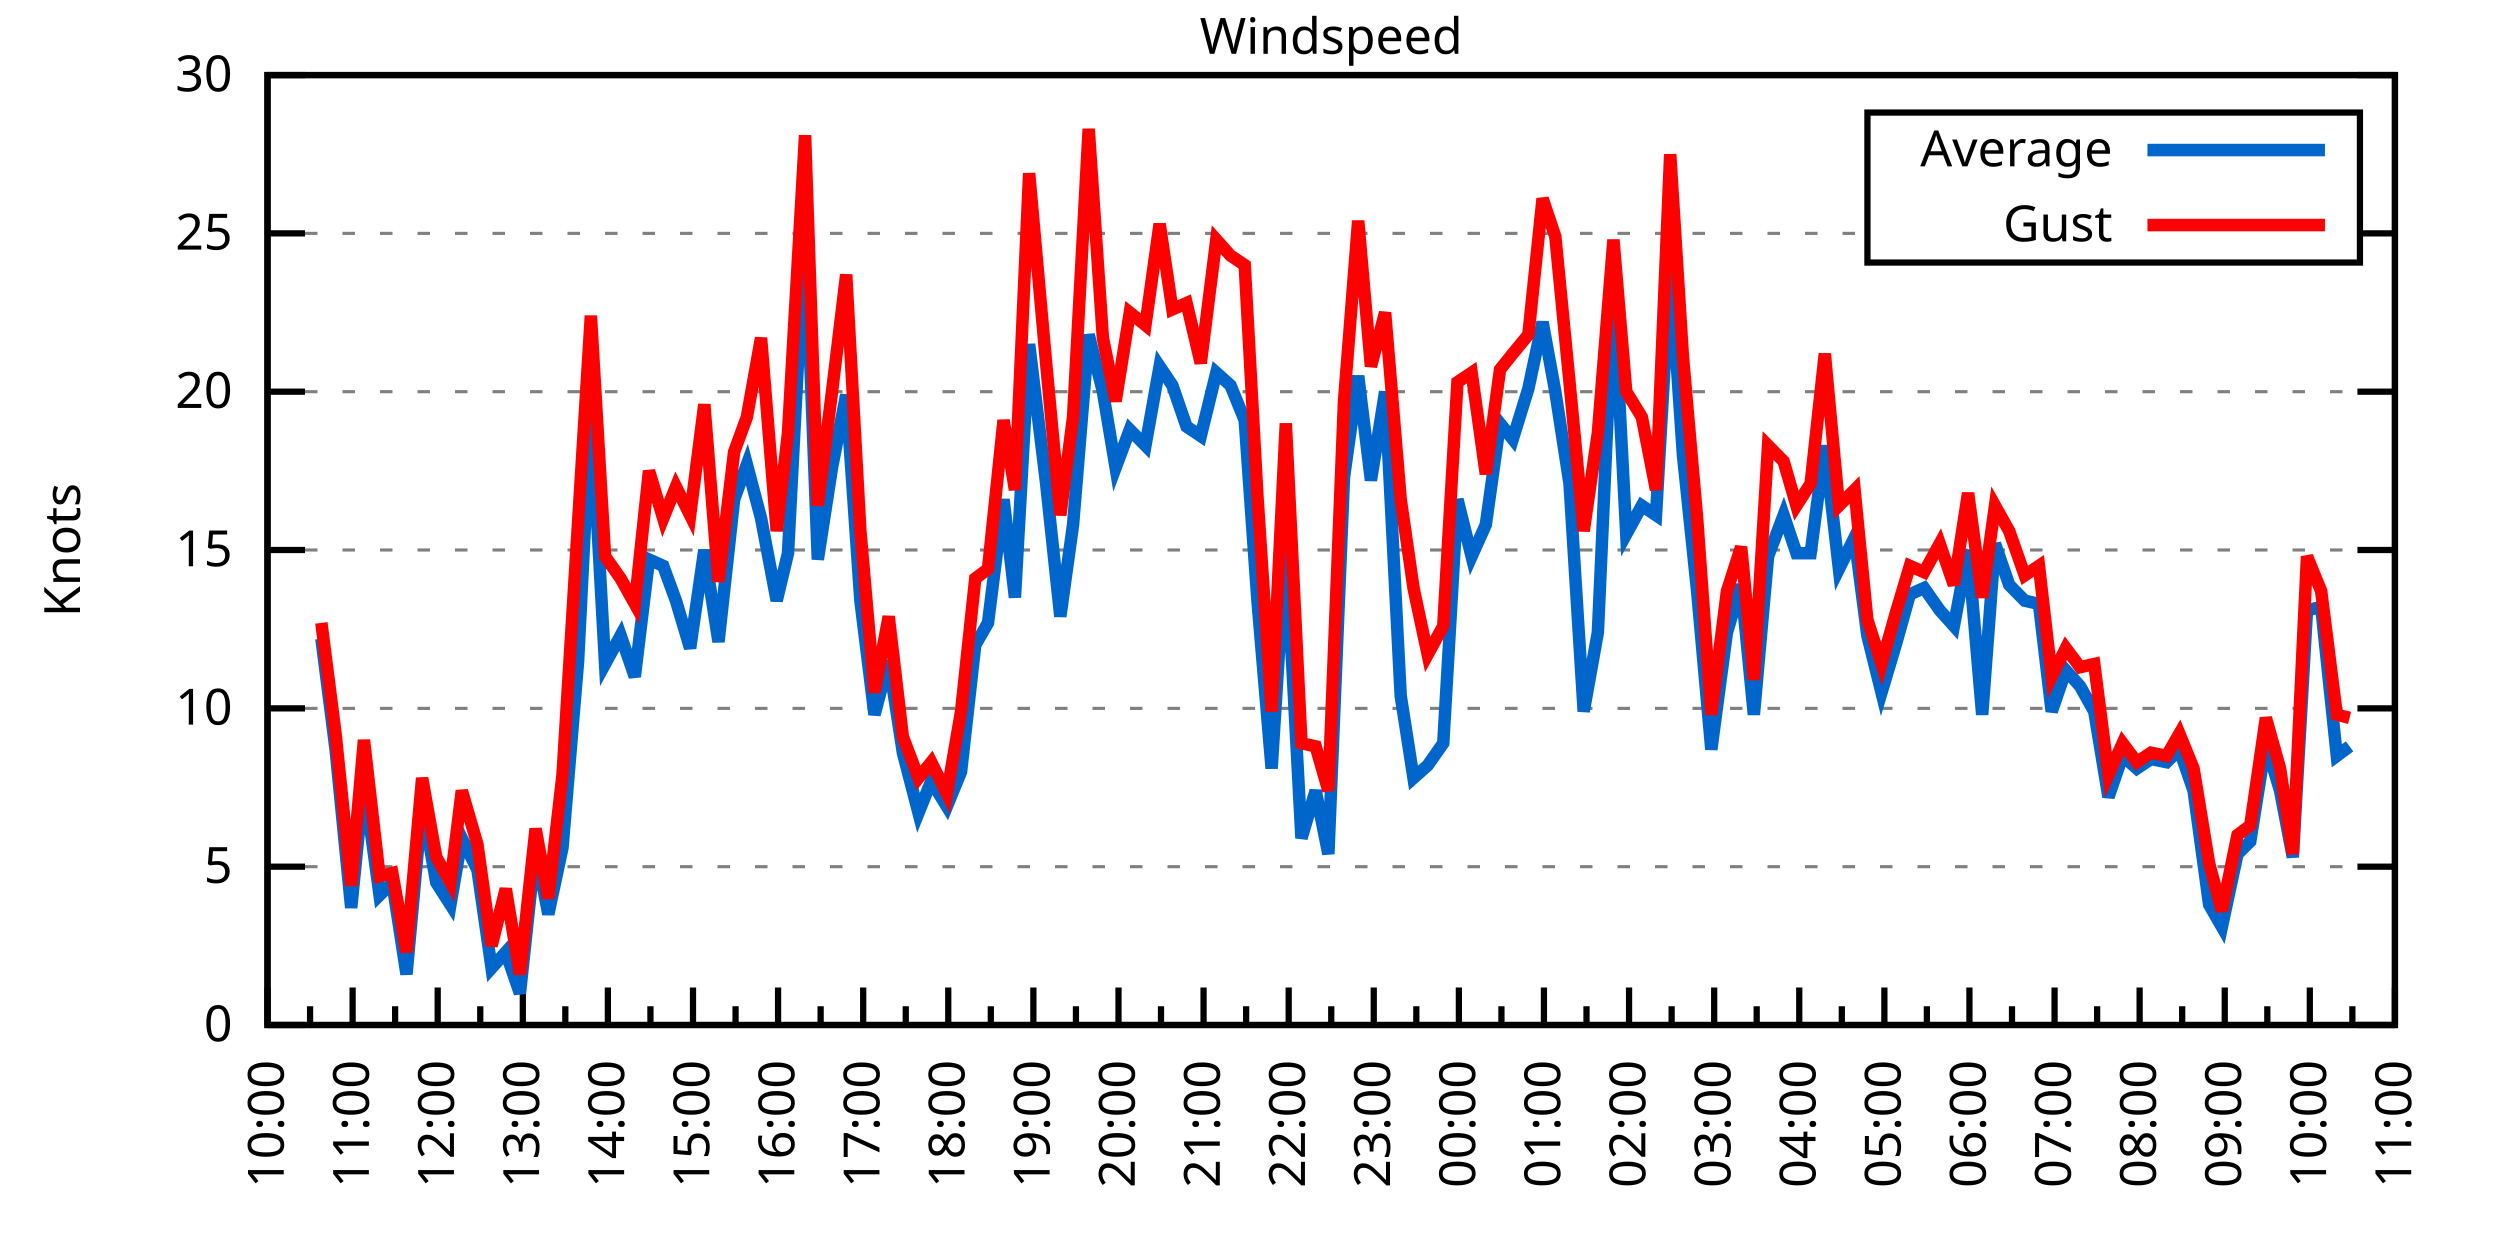
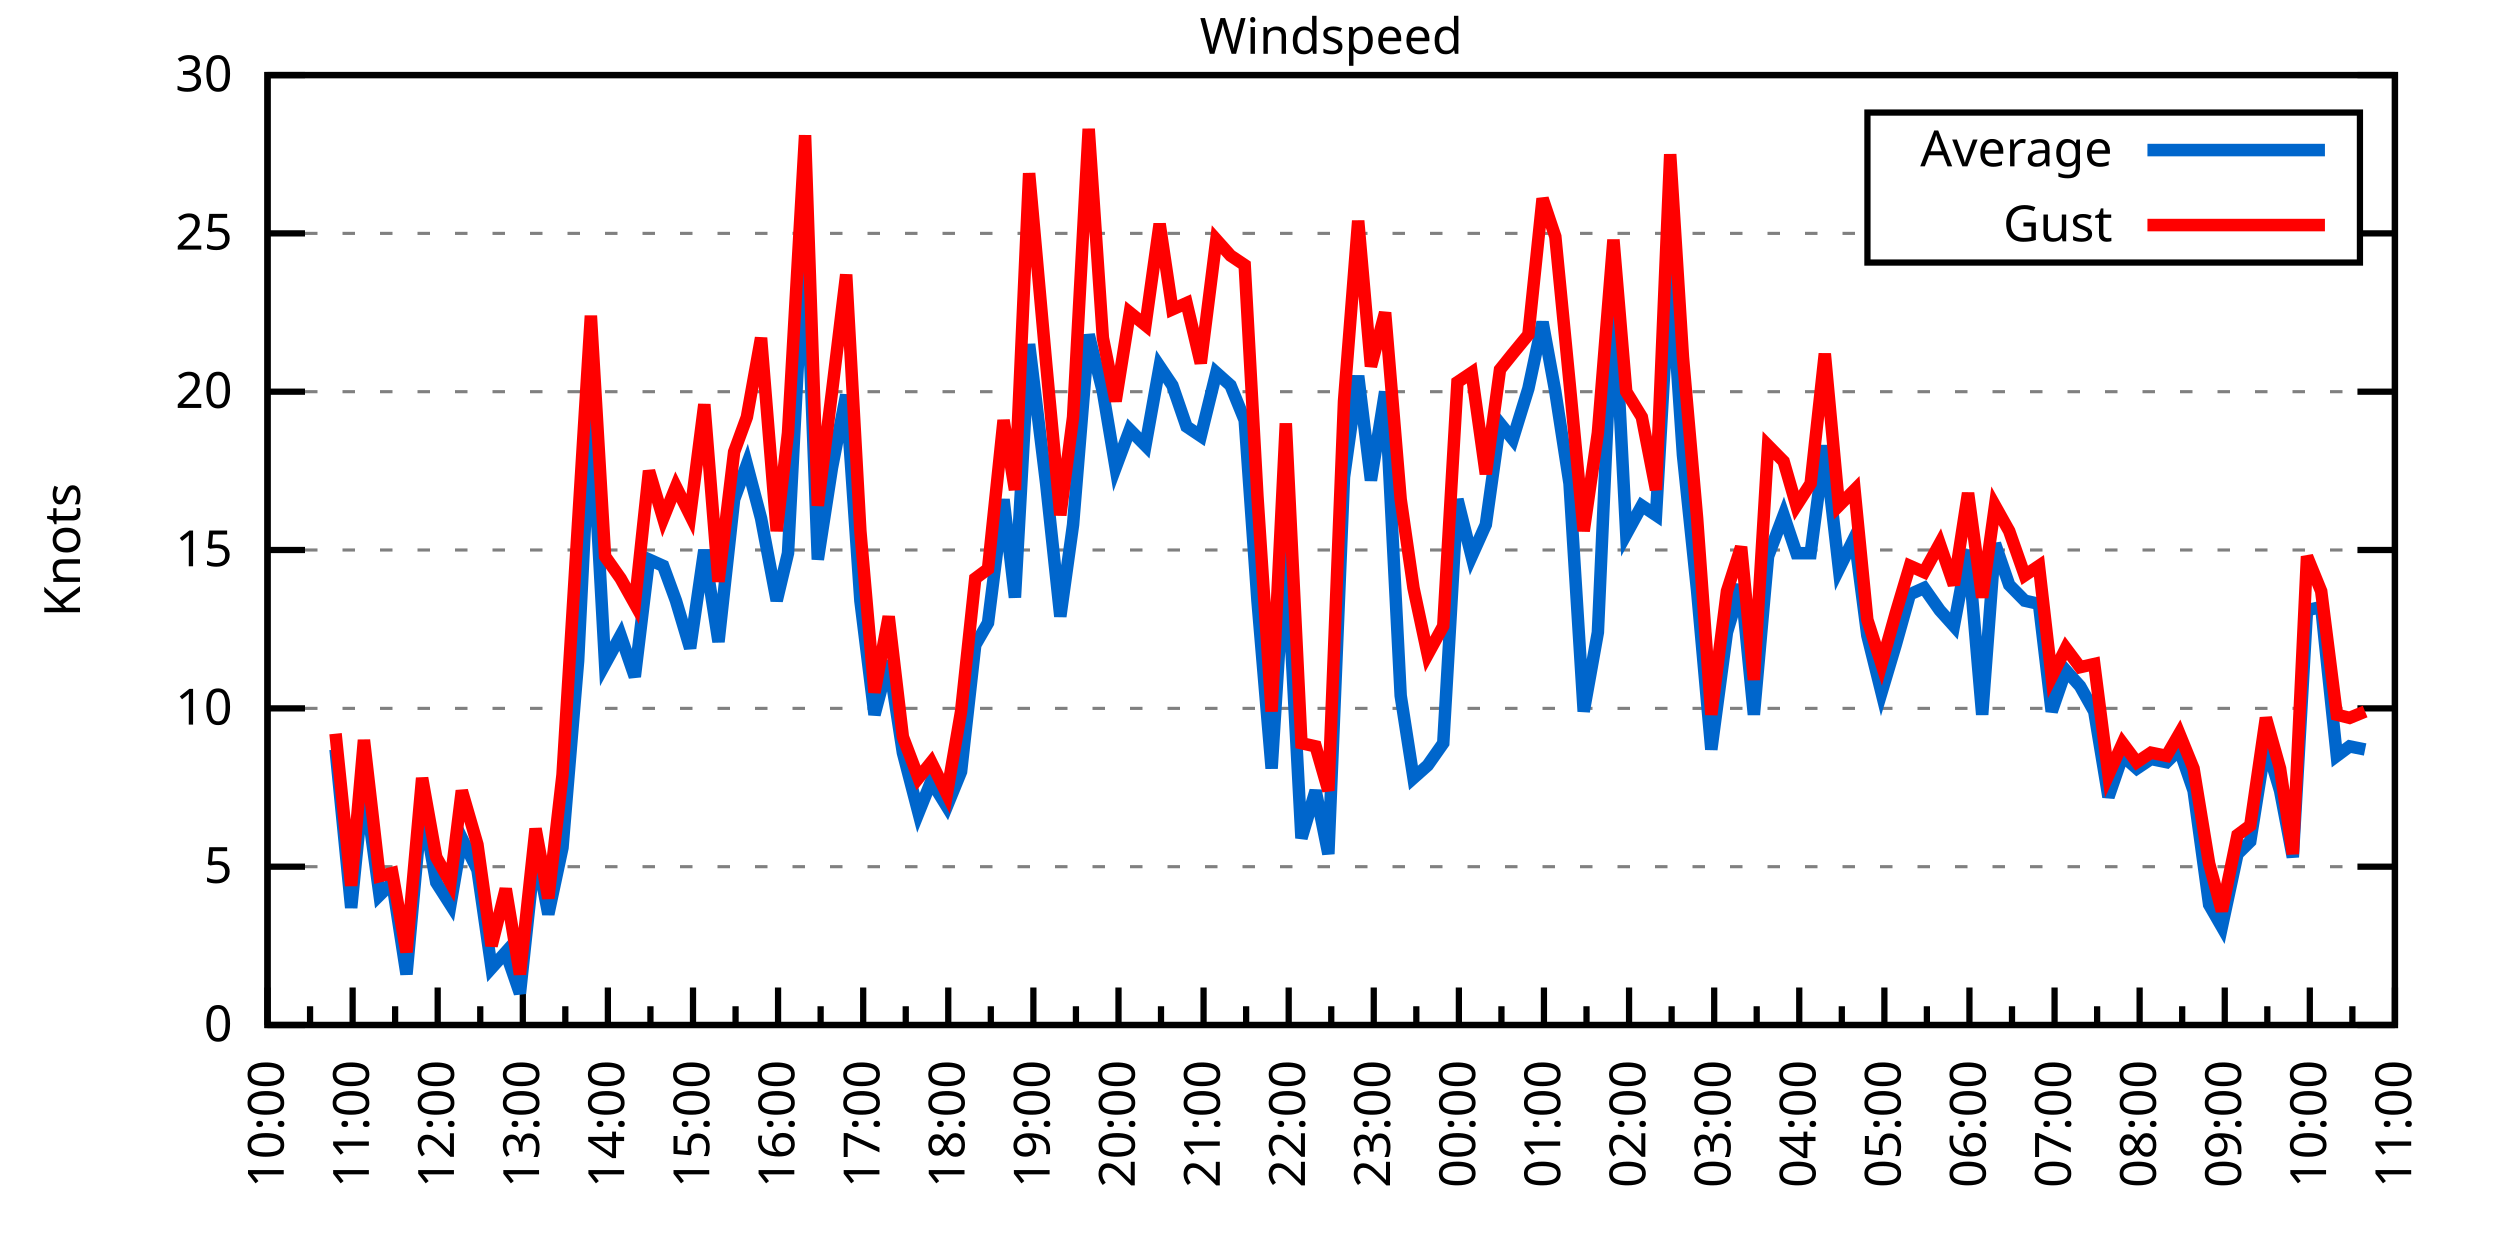
<svg xmlns="http://www.w3.org/2000/svg" xmlns:xlink="http://www.w3.org/1999/xlink" width="400" height="200" viewBox="0 0 400 200">
  <g id="gnuplot_canvas">
    <rect x="0" y="0" width="400" height="200" fill="none" />
    <defs>
      <circle id="gpDot" r="0.5" stroke-width="0.5" stroke="currentColor" />
      <path id="gpPt0" stroke-width="0.333" stroke="currentColor" d="M-1,0 h2 M0,-1 v2" />
      <path id="gpPt1" stroke-width="0.333" stroke="currentColor" d="M-1,-1 L1,1 M1,-1 L-1,1" />
      <path id="gpPt2" stroke-width="0.333" stroke="currentColor" d="M-1,0 L1,0 M0,-1 L0,1 M-1,-1 L1,1 M-1,1 L1,-1" />
      <rect id="gpPt3" stroke-width="0.333" stroke="currentColor" x="-1" y="-1" width="2" height="2" />
      <rect id="gpPt4" stroke-width="0.333" stroke="currentColor" fill="currentColor" x="-1" y="-1" width="2" height="2" />
      <circle id="gpPt5" stroke-width="0.333" stroke="currentColor" cx="0" cy="0" r="1" />
      <use xlink:href="#gpPt5" id="gpPt6" fill="currentColor" stroke="none" />
      <path id="gpPt7" stroke-width="0.333" stroke="currentColor" d="M0,-1.33 L-1.33,0.67 L1.33,0.67 z" />
      <use xlink:href="#gpPt7" id="gpPt8" fill="currentColor" stroke="none" />
      <use xlink:href="#gpPt7" id="gpPt9" stroke="currentColor" transform="rotate(180)" />
      <use xlink:href="#gpPt9" id="gpPt10" fill="currentColor" stroke="none" />
      <use xlink:href="#gpPt3" id="gpPt11" stroke="currentColor" transform="rotate(45)" />
      <use xlink:href="#gpPt11" id="gpPt12" fill="currentColor" stroke="none" />
      <path id="gpPt13" stroke-width="0.333" stroke="currentColor" d="M0,1.330 L1.265,0.411 L0.782,-1.067 L-0.782,-1.076 L-1.265,0.411 z" />
      <use xlink:href="#gpPt13" id="gpPt14" fill="currentColor" stroke="none" />
      <filter id="textbox" filterUnits="objectBoundingBox" x="0" y="0" height="1" width="1">
        <feFlood flood-color="white" flood-opacity="1" result="bgnd" />
        <feComposite in="SourceGraphic" in2="bgnd" operator="atop" />
      </filter>
      <filter id="greybox" filterUnits="objectBoundingBox" x="0" y="0" height="1" width="1">
        <feFlood flood-color="lightgrey" flood-opacity="1" result="grey" />
        <feComposite in="SourceGraphic" in2="grey" operator="atop" />
      </filter>
    </defs>
    <g fill="none" color="white" stroke="currentColor" stroke-width="1.00" stroke-linecap="butt" stroke-linejoin="miter">
</g>
    <g fill="none" color="black" stroke="currentColor" stroke-width="1.00" stroke-linecap="butt" stroke-linejoin="miter">
      <g stroke="none" shape-rendering="crispEdges">
        <polygon fill="rgb(255, 255, 255)" points="42.80,164.00 383.18,164.00 383.18,12.02 42.80,12.02 " />
      </g>
    </g>
    <g fill="none" color="black" stroke="currentColor" stroke-width="1.00" stroke-linecap="butt" stroke-linejoin="miter">
</g>
    <g fill="none" color="black" stroke="black" stroke-width="0.50" stroke-linecap="butt" stroke-linejoin="miter">
</g>
    <g fill="none" color="gray" stroke="currentColor" stroke-width="0.50" stroke-linecap="butt" stroke-linejoin="miter">
      <path stroke="gray" stroke-dasharray="2,4" class="gridline" d="M42.80,164.00 L383.19,164.00  " />
    </g>
    <g fill="none" color="gray" stroke="gray" stroke-width="1.00" stroke-linecap="butt" stroke-linejoin="miter">
</g>
    <g fill="none" color="black" stroke="currentColor" stroke-width="1.00" stroke-linecap="butt" stroke-linejoin="miter">
      <path stroke="black" d="M42.80,164.00 L48.80,164.00 M383.19,164.00 L377.19,164.00  " />
      <g transform="translate(37.20,166.60)" stroke="none" fill="black" font-family="Sans" font-size="8.00" text-anchor="end">
        <text>
          <tspan font-family="Sans"> 0</tspan>
        </text>
      </g>
    </g>
    <g fill="none" color="black" stroke="currentColor" stroke-width="1.00" stroke-linecap="butt" stroke-linejoin="miter">
</g>
    <g fill="none" color="black" stroke="black" stroke-width="0.50" stroke-linecap="butt" stroke-linejoin="miter">
</g>
    <g fill="none" color="gray" stroke="currentColor" stroke-width="0.50" stroke-linecap="butt" stroke-linejoin="miter">
      <path stroke="gray" stroke-dasharray="2,4" class="gridline" d="M42.80,138.67 L383.19,138.67  " />
    </g>
    <g fill="none" color="gray" stroke="gray" stroke-width="1.00" stroke-linecap="butt" stroke-linejoin="miter">
</g>
    <g fill="none" color="black" stroke="currentColor" stroke-width="1.00" stroke-linecap="butt" stroke-linejoin="miter">
      <path stroke="black" d="M42.80,138.67 L48.80,138.67 M383.19,138.67 L377.19,138.67  " />
      <g transform="translate(37.20,141.27)" stroke="none" fill="black" font-family="Sans" font-size="8.00" text-anchor="end">
        <text>
          <tspan font-family="Sans"> 5</tspan>
        </text>
      </g>
    </g>
    <g fill="none" color="black" stroke="currentColor" stroke-width="1.00" stroke-linecap="butt" stroke-linejoin="miter">
</g>
    <g fill="none" color="black" stroke="black" stroke-width="0.50" stroke-linecap="butt" stroke-linejoin="miter">
</g>
    <g fill="none" color="gray" stroke="currentColor" stroke-width="0.50" stroke-linecap="butt" stroke-linejoin="miter">
      <path stroke="gray" stroke-dasharray="2,4" class="gridline" d="M42.80,113.34 L383.19,113.34  " />
    </g>
    <g fill="none" color="gray" stroke="gray" stroke-width="1.00" stroke-linecap="butt" stroke-linejoin="miter">
</g>
    <g fill="none" color="black" stroke="currentColor" stroke-width="1.00" stroke-linecap="butt" stroke-linejoin="miter">
      <path stroke="black" d="M42.80,113.34 L48.80,113.34 M383.19,113.34 L377.19,113.34  " />
      <g transform="translate(37.20,115.94)" stroke="none" fill="black" font-family="Sans" font-size="8.00" text-anchor="end">
        <text>
          <tspan font-family="Sans"> 10</tspan>
        </text>
      </g>
    </g>
    <g fill="none" color="black" stroke="currentColor" stroke-width="1.00" stroke-linecap="butt" stroke-linejoin="miter">
</g>
    <g fill="none" color="black" stroke="black" stroke-width="0.50" stroke-linecap="butt" stroke-linejoin="miter">
</g>
    <g fill="none" color="gray" stroke="currentColor" stroke-width="0.50" stroke-linecap="butt" stroke-linejoin="miter">
      <path stroke="gray" stroke-dasharray="2,4" class="gridline" d="M42.80,88.00 L383.19,88.00  " />
    </g>
    <g fill="none" color="gray" stroke="gray" stroke-width="1.00" stroke-linecap="butt" stroke-linejoin="miter">
</g>
    <g fill="none" color="black" stroke="currentColor" stroke-width="1.00" stroke-linecap="butt" stroke-linejoin="miter">
      <path stroke="black" d="M42.80,88.00 L48.80,88.00 M383.19,88.00 L377.19,88.00  " />
      <g transform="translate(37.20,90.60)" stroke="none" fill="black" font-family="Sans" font-size="8.00" text-anchor="end">
        <text>
          <tspan font-family="Sans"> 15</tspan>
        </text>
      </g>
    </g>
    <g fill="none" color="black" stroke="currentColor" stroke-width="1.00" stroke-linecap="butt" stroke-linejoin="miter">
</g>
    <g fill="none" color="black" stroke="black" stroke-width="0.50" stroke-linecap="butt" stroke-linejoin="miter">
</g>
    <g fill="none" color="gray" stroke="currentColor" stroke-width="0.50" stroke-linecap="butt" stroke-linejoin="miter">
      <path stroke="gray" stroke-dasharray="2,4" class="gridline" d="M42.80,62.67 L383.19,62.67  " />
    </g>
    <g fill="none" color="gray" stroke="gray" stroke-width="1.00" stroke-linecap="butt" stroke-linejoin="miter">
</g>
    <g fill="none" color="black" stroke="currentColor" stroke-width="1.00" stroke-linecap="butt" stroke-linejoin="miter">
      <path stroke="black" d="M42.80,62.67 L48.80,62.67 M383.19,62.67 L377.19,62.67  " />
      <g transform="translate(37.20,65.27)" stroke="none" fill="black" font-family="Sans" font-size="8.00" text-anchor="end">
        <text>
          <tspan font-family="Sans"> 20</tspan>
        </text>
      </g>
    </g>
    <g fill="none" color="black" stroke="currentColor" stroke-width="1.00" stroke-linecap="butt" stroke-linejoin="miter">
</g>
    <g fill="none" color="black" stroke="black" stroke-width="0.50" stroke-linecap="butt" stroke-linejoin="miter">
</g>
    <g fill="none" color="gray" stroke="currentColor" stroke-width="0.50" stroke-linecap="butt" stroke-linejoin="miter">
      <path stroke="gray" stroke-dasharray="2,4" class="gridline" d="M42.80,37.34 L298.79,37.34 M377.59,37.34 L383.19,37.34  " />
    </g>
    <g fill="none" color="gray" stroke="gray" stroke-width="1.00" stroke-linecap="butt" stroke-linejoin="miter">
</g>
    <g fill="none" color="black" stroke="currentColor" stroke-width="1.00" stroke-linecap="butt" stroke-linejoin="miter">
      <path stroke="black" d="M42.80,37.34 L48.80,37.34 M383.19,37.34 L377.19,37.34  " />
      <g transform="translate(37.20,39.94)" stroke="none" fill="black" font-family="Sans" font-size="8.00" text-anchor="end">
        <text>
          <tspan font-family="Sans"> 25</tspan>
        </text>
      </g>
    </g>
    <g fill="none" color="black" stroke="currentColor" stroke-width="1.00" stroke-linecap="butt" stroke-linejoin="miter">
</g>
    <g fill="none" color="black" stroke="black" stroke-width="0.50" stroke-linecap="butt" stroke-linejoin="miter">
</g>
    <g fill="none" color="gray" stroke="currentColor" stroke-width="0.50" stroke-linecap="butt" stroke-linejoin="miter">
      <path stroke="gray" stroke-dasharray="2,4" class="gridline" d="M42.80,12.01 L383.19,12.01  " />
    </g>
    <g fill="none" color="gray" stroke="gray" stroke-width="1.00" stroke-linecap="butt" stroke-linejoin="miter">
</g>
    <g fill="none" color="black" stroke="currentColor" stroke-width="1.00" stroke-linecap="butt" stroke-linejoin="miter">
      <path stroke="black" d="M42.80,12.01 L48.80,12.01 M383.19,12.01 L377.19,12.01  " />
      <g transform="translate(37.20,14.61)" stroke="none" fill="black" font-family="Sans" font-size="8.00" text-anchor="end">
        <text>
          <tspan font-family="Sans"> 30</tspan>
        </text>
      </g>
    </g>
    <g fill="none" color="black" stroke="currentColor" stroke-width="1.00" stroke-linecap="butt" stroke-linejoin="miter">
      <path stroke="black" d="M42.80,164.00 L42.80,158.00  " />
      <g transform="translate(45.40,169.60) rotate(270)" stroke="none" fill="black" font-family="Sans" font-size="8.00" text-anchor="end">
        <text>
          <tspan font-family="Sans">10:00</tspan>
        </text>
      </g>
    </g>
    <g fill="none" color="black" stroke="currentColor" stroke-width="1.00" stroke-linecap="butt" stroke-linejoin="miter">
      <path stroke="black" d="M49.61,164.00 L49.61,161.00 M56.42,164.00 L56.42,158.00  " />
      <g transform="translate(59.02,169.60) rotate(270)" stroke="none" fill="black" font-family="Sans" font-size="8.00" text-anchor="end">
        <text>
          <tspan font-family="Sans">11:00</tspan>
        </text>
      </g>
    </g>
    <g fill="none" color="black" stroke="currentColor" stroke-width="1.00" stroke-linecap="butt" stroke-linejoin="miter">
      <path stroke="black" d="M63.22,164.00 L63.22,161.00 M70.03,164.00 L70.03,158.00  " />
      <g transform="translate(72.63,169.60) rotate(270)" stroke="none" fill="black" font-family="Sans" font-size="8.00" text-anchor="end">
        <text>
          <tspan font-family="Sans">12:00</tspan>
        </text>
      </g>
    </g>
    <g fill="none" color="black" stroke="currentColor" stroke-width="1.00" stroke-linecap="butt" stroke-linejoin="miter">
      <path stroke="black" d="M76.84,164.00 L76.84,161.00 M83.65,164.00 L83.65,158.00  " />
      <g transform="translate(86.25,169.60) rotate(270)" stroke="none" fill="black" font-family="Sans" font-size="8.00" text-anchor="end">
        <text>
          <tspan font-family="Sans">13:00</tspan>
        </text>
      </g>
    </g>
    <g fill="none" color="black" stroke="currentColor" stroke-width="1.00" stroke-linecap="butt" stroke-linejoin="miter">
      <path stroke="black" d="M90.45,164.00 L90.45,161.00 M97.26,164.00 L97.26,158.00  " />
      <g transform="translate(99.86,169.60) rotate(270)" stroke="none" fill="black" font-family="Sans" font-size="8.00" text-anchor="end">
        <text>
          <tspan font-family="Sans">14:00</tspan>
        </text>
      </g>
    </g>
    <g fill="none" color="black" stroke="currentColor" stroke-width="1.00" stroke-linecap="butt" stroke-linejoin="miter">
      <path stroke="black" d="M104.07,164.00 L104.07,161.00 M110.88,164.00 L110.88,158.00  " />
      <g transform="translate(113.48,169.60) rotate(270)" stroke="none" fill="black" font-family="Sans" font-size="8.00" text-anchor="end">
        <text>
          <tspan font-family="Sans">15:00</tspan>
        </text>
      </g>
    </g>
    <g fill="none" color="black" stroke="currentColor" stroke-width="1.00" stroke-linecap="butt" stroke-linejoin="miter">
      <path stroke="black" d="M117.69,164.00 L117.69,161.00 M124.49,164.00 L124.49,158.00  " />
      <g transform="translate(127.09,169.60) rotate(270)" stroke="none" fill="black" font-family="Sans" font-size="8.00" text-anchor="end">
        <text>
          <tspan font-family="Sans">16:00</tspan>
        </text>
      </g>
    </g>
    <g fill="none" color="black" stroke="currentColor" stroke-width="1.00" stroke-linecap="butt" stroke-linejoin="miter">
      <path stroke="black" d="M131.30,164.00 L131.30,161.00 M138.11,164.00 L138.11,158.00  " />
      <g transform="translate(140.71,169.60) rotate(270)" stroke="none" fill="black" font-family="Sans" font-size="8.00" text-anchor="end">
        <text>
          <tspan font-family="Sans">17:00</tspan>
        </text>
      </g>
    </g>
    <g fill="none" color="black" stroke="currentColor" stroke-width="1.00" stroke-linecap="butt" stroke-linejoin="miter">
      <path stroke="black" d="M144.92,164.00 L144.92,161.00 M151.72,164.00 L151.72,158.00  " />
      <g transform="translate(154.32,169.60) rotate(270)" stroke="none" fill="black" font-family="Sans" font-size="8.00" text-anchor="end">
        <text>
          <tspan font-family="Sans">18:00</tspan>
        </text>
      </g>
    </g>
    <g fill="none" color="black" stroke="currentColor" stroke-width="1.00" stroke-linecap="butt" stroke-linejoin="miter">
      <path stroke="black" d="M158.53,164.00 L158.53,161.00 M165.34,164.00 L165.34,158.00  " />
      <g transform="translate(167.94,169.60) rotate(270)" stroke="none" fill="black" font-family="Sans" font-size="8.00" text-anchor="end">
        <text>
          <tspan font-family="Sans">19:00</tspan>
        </text>
      </g>
    </g>
    <g fill="none" color="black" stroke="currentColor" stroke-width="1.00" stroke-linecap="butt" stroke-linejoin="miter">
      <path stroke="black" d="M172.15,164.00 L172.15,161.00 M178.96,164.00 L178.96,158.00  " />
      <g transform="translate(181.56,169.60) rotate(270)" stroke="none" fill="black" font-family="Sans" font-size="8.00" text-anchor="end">
        <text>
          <tspan font-family="Sans">20:00</tspan>
        </text>
      </g>
    </g>
    <g fill="none" color="black" stroke="currentColor" stroke-width="1.00" stroke-linecap="butt" stroke-linejoin="miter">
      <path stroke="black" d="M185.76,164.00 L185.76,161.00 M192.57,164.00 L192.57,158.00  " />
      <g transform="translate(195.17,169.60) rotate(270)" stroke="none" fill="black" font-family="Sans" font-size="8.00" text-anchor="end">
        <text>
          <tspan font-family="Sans">21:00</tspan>
        </text>
      </g>
    </g>
    <g fill="none" color="black" stroke="currentColor" stroke-width="1.00" stroke-linecap="butt" stroke-linejoin="miter">
      <path stroke="black" d="M199.38,164.00 L199.38,161.00 M206.19,164.00 L206.19,158.00  " />
      <g transform="translate(208.79,169.60) rotate(270)" stroke="none" fill="black" font-family="Sans" font-size="8.00" text-anchor="end">
        <text>
          <tspan font-family="Sans">22:00</tspan>
        </text>
      </g>
    </g>
    <g fill="none" color="black" stroke="currentColor" stroke-width="1.00" stroke-linecap="butt" stroke-linejoin="miter">
      <path stroke="black" d="M213.00,164.00 L213.00,161.00 M219.80,164.00 L219.80,158.00  " />
      <g transform="translate(222.40,169.60) rotate(270)" stroke="none" fill="black" font-family="Sans" font-size="8.00" text-anchor="end">
        <text>
          <tspan font-family="Sans">23:00</tspan>
        </text>
      </g>
    </g>
    <g fill="none" color="black" stroke="currentColor" stroke-width="1.00" stroke-linecap="butt" stroke-linejoin="miter">
      <path stroke="black" d="M226.61,164.00 L226.61,161.00 M233.42,164.00 L233.42,158.00  " />
      <g transform="translate(236.02,169.60) rotate(270)" stroke="none" fill="black" font-family="Sans" font-size="8.00" text-anchor="end">
        <text>
          <tspan font-family="Sans">00:00</tspan>
        </text>
      </g>
    </g>
    <g fill="none" color="black" stroke="currentColor" stroke-width="1.00" stroke-linecap="butt" stroke-linejoin="miter">
      <path stroke="black" d="M240.23,164.00 L240.23,161.00 M247.03,164.00 L247.03,158.00  " />
      <g transform="translate(249.63,169.60) rotate(270)" stroke="none" fill="black" font-family="Sans" font-size="8.00" text-anchor="end">
        <text>
          <tspan font-family="Sans">01:00</tspan>
        </text>
      </g>
    </g>
    <g fill="none" color="black" stroke="currentColor" stroke-width="1.00" stroke-linecap="butt" stroke-linejoin="miter">
      <path stroke="black" d="M253.84,164.00 L253.84,161.00 M260.65,164.00 L260.65,158.00  " />
      <g transform="translate(263.25,169.60) rotate(270)" stroke="none" fill="black" font-family="Sans" font-size="8.00" text-anchor="end">
        <text>
          <tspan font-family="Sans">02:00</tspan>
        </text>
      </g>
    </g>
    <g fill="none" color="black" stroke="currentColor" stroke-width="1.00" stroke-linecap="butt" stroke-linejoin="miter">
      <path stroke="black" d="M267.46,164.00 L267.46,161.00 M274.27,164.00 L274.27,158.00  " />
      <g transform="translate(276.87,169.60) rotate(270)" stroke="none" fill="black" font-family="Sans" font-size="8.00" text-anchor="end">
        <text>
          <tspan font-family="Sans">03:00</tspan>
        </text>
      </g>
    </g>
    <g fill="none" color="black" stroke="currentColor" stroke-width="1.00" stroke-linecap="butt" stroke-linejoin="miter">
      <path stroke="black" d="M281.07,164.00 L281.07,161.00 M287.88,164.00 L287.88,158.00  " />
      <g transform="translate(290.48,169.60) rotate(270)" stroke="none" fill="black" font-family="Sans" font-size="8.00" text-anchor="end">
        <text>
          <tspan font-family="Sans">04:00</tspan>
        </text>
      </g>
    </g>
    <g fill="none" color="black" stroke="currentColor" stroke-width="1.00" stroke-linecap="butt" stroke-linejoin="miter">
      <path stroke="black" d="M294.69,164.00 L294.69,161.00 M301.50,164.00 L301.50,158.00  " />
      <g transform="translate(304.10,169.60) rotate(270)" stroke="none" fill="black" font-family="Sans" font-size="8.00" text-anchor="end">
        <text>
          <tspan font-family="Sans">05:00</tspan>
        </text>
      </g>
    </g>
    <g fill="none" color="black" stroke="currentColor" stroke-width="1.00" stroke-linecap="butt" stroke-linejoin="miter">
      <path stroke="black" d="M308.30,164.00 L308.30,161.00 M315.11,164.00 L315.11,158.00  " />
      <g transform="translate(317.71,169.60) rotate(270)" stroke="none" fill="black" font-family="Sans" font-size="8.00" text-anchor="end">
        <text>
          <tspan font-family="Sans">06:00</tspan>
        </text>
      </g>
    </g>
    <g fill="none" color="black" stroke="currentColor" stroke-width="1.00" stroke-linecap="butt" stroke-linejoin="miter">
      <path stroke="black" d="M321.92,164.00 L321.92,161.00 M328.73,164.00 L328.73,158.00  " />
      <g transform="translate(331.33,169.60) rotate(270)" stroke="none" fill="black" font-family="Sans" font-size="8.00" text-anchor="end">
        <text>
          <tspan font-family="Sans">07:00</tspan>
        </text>
      </g>
    </g>
    <g fill="none" color="black" stroke="currentColor" stroke-width="1.00" stroke-linecap="butt" stroke-linejoin="miter">
      <path stroke="black" d="M335.54,164.00 L335.54,161.00 M342.34,164.00 L342.34,158.00  " />
      <g transform="translate(344.94,169.60) rotate(270)" stroke="none" fill="black" font-family="Sans" font-size="8.00" text-anchor="end">
        <text>
          <tspan font-family="Sans">08:00</tspan>
        </text>
      </g>
    </g>
    <g fill="none" color="black" stroke="currentColor" stroke-width="1.00" stroke-linecap="butt" stroke-linejoin="miter">
      <path stroke="black" d="M349.15,164.00 L349.15,161.00 M355.96,164.00 L355.96,158.00  " />
      <g transform="translate(358.56,169.60) rotate(270)" stroke="none" fill="black" font-family="Sans" font-size="8.00" text-anchor="end">
        <text>
          <tspan font-family="Sans">09:00</tspan>
        </text>
      </g>
    </g>
    <g fill="none" color="black" stroke="currentColor" stroke-width="1.00" stroke-linecap="butt" stroke-linejoin="miter">
      <path stroke="black" d="M362.77,164.00 L362.77,161.00 M369.57,164.00 L369.57,158.00  " />
      <g transform="translate(372.17,169.60) rotate(270)" stroke="none" fill="black" font-family="Sans" font-size="8.00" text-anchor="end">
        <text>
          <tspan font-family="Sans">10:00</tspan>
        </text>
      </g>
    </g>
    <g fill="none" color="black" stroke="currentColor" stroke-width="1.00" stroke-linecap="butt" stroke-linejoin="miter">
      <path stroke="black" d="M376.38,164.00 L376.38,161.00 M383.19,164.00 L383.19,158.00  " />
      <g transform="translate(385.79,169.60) rotate(270)" stroke="none" fill="black" font-family="Sans" font-size="8.00" text-anchor="end">
        <text>
          <tspan font-family="Sans">11:00</tspan>
        </text>
      </g>
    </g>
    <g fill="none" color="black" stroke="currentColor" stroke-width="1.00" stroke-linecap="butt" stroke-linejoin="miter">
</g>
    <g fill="none" color="black" stroke="currentColor" stroke-width="1.00" stroke-linecap="butt" stroke-linejoin="miter">
      <path stroke="black" d="M42.80,12.01 L42.80,164.00 L383.19,164.00 L383.19,12.01 L42.80,12.01 Z  " />
    </g>
    <g fill="none" color="black" stroke="currentColor" stroke-width="1.00" stroke-linecap="butt" stroke-linejoin="miter">
      <g transform="translate(12.80,88.01) rotate(270)" stroke="none" fill="black" font-family="Sans" font-size="8.00" text-anchor="middle">
        <text>
          <tspan font-family="Sans">Knots</tspan>
        </text>
      </g>
    </g>
    <g fill="none" color="black" stroke="currentColor" stroke-width="1.00" stroke-linecap="butt" stroke-linejoin="miter">
</g>
    <g fill="none" color="black" stroke="currentColor" stroke-width="1.00" stroke-linecap="butt" stroke-linejoin="miter">
      <path stroke="black" d="M298.79,42.01 L298.79,18.01 L377.59,18.01 L377.59,42.01 L298.79,42.01 Z  " />
    </g>
    <g id="Windspeed_plot_1">
      <g fill="none" color="white" stroke="black" stroke-width="2.00" stroke-linecap="butt" stroke-linejoin="miter">
</g>
      <g fill="none" color="black" stroke="currentColor" stroke-width="2.00" stroke-linecap="butt" stroke-linejoin="miter">
        <g transform="translate(337.99,26.61)" stroke="none" fill="black" font-family="Sans" font-size="8.00" text-anchor="end">
          <text>
            <tspan font-family="Sans">Average</tspan>
          </text>
        </g>
      </g>
      <g fill="none" color="black" stroke="currentColor" stroke-width="2.00" stroke-linecap="butt" stroke-linejoin="miter">
-         <path stroke="rgb(  0, 102, 204)" d="M343.59,24.01 L371.99,24.01 M51.42,102.19 L53.69,119.92 L56.19,145.25 L58.23,124.99 L60.73,143.23 L62.77,141.20   L65.04,155.89 L67.54,128.54 L69.80,141.20 L72.07,144.75 L73.89,134.11 L76.39,139.17 L78.65,154.88 L80.92,152.35   L83.19,158.93 L85.69,135.63 L87.73,146.27 L90.00,135.63 L92.50,105.74 L94.54,65.21 L96.81,106.24 L99.30,101.68   L101.57,108.27 L103.84,89.52 L106.11,90.54 L108.15,96.11 L110.42,103.71 L112.69,88.00 L114.96,102.70 L117.46,79.90   L119.50,74.33 L121.77,82.94 L124.27,96.11 L126.08,88.51 L128.81,36.33 L130.85,89.52 L133.12,74.83 L135.39,63.18   L137.66,96.11 L139.92,114.35 L142.19,105.74 L144.46,120.43 L146.96,130.06 L149.00,124.99 L151.50,129.04 L153.77,123.47   L156.04,103.20 L158.08,99.66 L160.57,79.90 L162.39,95.60 L164.66,55.07 L167.38,77.37 L169.65,98.64 L171.69,83.95   L174.19,53.55 L176.46,62.67 L178.50,74.83 L180.77,68.75 L183.27,71.29 L185.54,58.62 L187.58,61.66 L189.85,68.25   L192.12,69.77 L194.61,59.63 L196.88,61.66 L199.15,67.23 L201.19,96.11 L203.46,122.96 L205.73,86.99 L208.23,134.11   L210.50,126.51 L212.54,136.64 L215.04,76.35 L217.31,60.14 L219.35,76.86 L221.62,62.67 L224.11,111.31 L226.16,124.48   L228.43,122.46 L230.92,118.91 L233.19,79.90 L235.46,89.02 L237.73,83.95 L240.00,67.74 L242.04,70.27 L244.54,62.17   L246.81,51.53 L248.85,62.67 L251.12,77.37 L253.39,113.84 L255.66,101.18 L258.15,45.95 L260.20,85.47 L262.69,80.91   L264.96,82.43 L267.23,42.91 L269.27,72.81 L271.54,94.59 L273.81,119.92 L276.31,101.18 L278.58,93.58 L280.62,114.35   L282.89,89.02 L285.38,82.43 L287.43,88.51 L289.70,88.51 L291.97,71.29 L294.23,91.04 L296.73,85.98 L298.77,101.68   L301.04,110.80 L303.31,103.20 L305.58,95.10 L307.85,94.08 L310.35,97.63 L312.62,100.16 L314.89,88.00 L317.15,114.35   L319.20,86.99 L321.47,93.58 L323.96,96.11 L326.23,96.62 L328.27,113.84 L330.54,107.26 L332.81,109.79 L335.08,113.84   L337.35,127.52 L339.62,120.94 L341.89,122.96 L344.16,121.44 L346.65,121.95 L348.70,119.92 L350.97,126.51 L353.46,144.75   L355.50,148.29 L358.00,136.64 L360.04,134.62 L362.54,118.91 L364.81,126.51 L366.85,137.15 L369.12,97.63 L371.39,97.12   L373.89,120.94 L375.93,119.42  " />
+         <path stroke="rgb(  0, 102, 204)" d="M343.59,24.01 L371.99,24.01 M53.69,119.92 L56.19,145.25 L58.23,124.99 L60.73,143.23 L62.77,141.20 L65.04,155.89   L67.54,128.54 L69.80,141.20 L72.07,144.75 L73.89,134.11 L76.39,139.17 L78.65,154.88 L80.92,152.35 L83.19,158.93   L85.69,135.63 L87.73,146.27 L90.00,135.63 L92.50,105.74 L94.54,65.21 L96.81,106.24 L99.30,101.68 L101.57,108.27   L103.84,89.52 L106.11,90.54 L108.15,96.11 L110.42,103.71 L112.69,88.00 L114.96,102.70 L117.46,79.90 L119.50,74.33   L121.77,82.94 L124.27,96.11 L126.08,88.51 L128.81,36.33 L130.85,89.52 L133.12,74.83 L135.39,63.18 L137.66,96.11   L139.92,114.35 L142.19,105.74 L144.46,120.43 L146.96,130.06 L149.00,124.99 L151.50,129.04 L153.77,123.47 L156.04,103.20   L158.08,99.66 L160.57,79.90 L162.39,95.60 L164.66,55.07 L167.38,77.37 L169.65,98.64 L171.69,83.95 L174.19,53.55   L176.46,62.67 L178.50,74.83 L180.77,68.75 L183.27,71.29 L185.54,58.62 L187.58,61.66 L189.85,68.25 L192.12,69.77   L194.61,59.63 L196.88,61.66 L199.15,67.23 L201.19,96.11 L203.46,122.96 L205.73,86.99 L208.23,134.11 L210.50,126.51   L212.54,136.64 L215.04,76.35 L217.31,60.14 L219.35,76.86 L221.62,62.67 L224.11,111.31 L226.16,124.48 L228.43,122.46   L230.92,118.91 L233.19,79.90 L235.46,89.02 L237.73,83.95 L240.00,67.74 L242.04,70.27 L244.54,62.17 L246.81,51.53   L248.85,62.67 L251.12,77.37 L253.39,113.84 L255.66,101.18 L258.15,45.95 L260.20,85.47 L262.69,80.91 L264.96,82.43   L267.23,42.91 L269.27,72.81 L271.54,94.59 L273.81,119.92 L276.31,101.18 L278.58,93.58 L280.62,114.35 L282.89,89.02   L285.38,82.43 L287.43,88.51 L289.70,88.51 L291.97,71.29 L294.23,91.04 L296.73,85.98 L298.77,101.68 L301.04,110.80   L303.31,103.20 L305.58,95.10 L307.85,94.08 L310.35,97.63 L312.62,100.16 L314.89,88.00 L317.15,114.35 L319.20,86.99   L321.47,93.58 L323.96,96.11 L326.23,96.62 L328.27,113.84 L330.54,107.26 L332.81,109.79 L335.08,113.84 L337.35,127.52   L339.62,120.94 L341.89,122.96 L344.16,121.44 L346.65,121.95 L348.70,119.92 L350.97,126.51 L353.46,144.75 L355.50,148.29   L358.00,136.64 L360.04,134.62 L362.54,118.91 L364.81,126.51 L366.85,137.15 L369.12,97.63 L371.39,97.12 L373.89,120.94   L375.93,119.42 L378.42,119.92  " />
      </g>
    </g>
    <g id="Windspeed_plot_2">
      <g fill="none" color="black" stroke="currentColor" stroke-width="2.00" stroke-linecap="butt" stroke-linejoin="miter">
        <g transform="translate(337.99,38.61)" stroke="none" fill="black" font-family="Sans" font-size="8.00" text-anchor="end">
          <text>
            <tspan font-family="Sans">Gust</tspan>
          </text>
        </g>
      </g>
      <g fill="none" color="black" stroke="currentColor" stroke-width="2.00" stroke-linecap="butt" stroke-linejoin="miter">
-         <path stroke="rgb(255,   0,   0)" d="M343.59,36.01 L371.99,36.01 M51.42,99.66 L53.69,117.39 L56.19,141.71 L58.23,118.40 L60.73,140.19 L62.77,139.68   L65.04,152.35 L67.54,124.48 L69.80,137.15 L72.07,141.20 L73.89,126.51 L76.39,135.12 L78.65,151.33 L80.92,142.21   L83.19,155.89 L85.69,132.59 L87.73,143.73 L90.00,123.98 L92.50,83.45 L94.54,50.51 L96.81,89.02 L99.30,92.56   L101.57,96.62 L103.84,75.34 L106.11,82.94 L108.15,77.87 L110.42,82.43 L112.69,64.70 L114.96,93.07 L117.46,72.30   L119.50,66.73 L121.77,54.06 L124.27,84.97 L126.08,69.26 L128.81,21.64 L130.85,80.91 L133.12,62.67 L135.39,43.93   L137.66,84.97 L139.92,110.80 L142.19,98.64 L144.46,117.90 L146.96,124.48 L149.00,121.95 L151.50,127.02 L153.77,113.84   L156.04,92.56 L158.08,91.04 L160.57,67.23 L162.39,78.38 L164.66,27.72 L167.38,58.11 L169.65,82.43 L171.69,66.73   L174.19,20.62 L176.46,54.06 L178.50,64.19 L180.77,50.01 L183.27,52.03 L185.54,35.82 L187.58,49.50 L189.85,48.49   L192.12,58.11 L194.61,38.35 L196.88,40.89 L199.15,42.41 L201.19,79.39 L203.46,113.84 L205.73,67.74 L208.23,118.91   L210.50,119.42 L212.54,126.51 L215.04,64.19 L217.31,35.32 L219.35,58.62 L221.62,50.01 L224.11,79.90 L226.16,94.08   L228.43,104.72 L230.92,100.16 L233.19,61.15 L235.46,59.63 L237.73,75.85 L240.00,59.13 L242.04,56.59 L244.54,53.55   L246.81,31.77 L248.85,37.85 L251.12,61.15 L253.39,84.97 L255.66,69.26 L258.15,38.35 L260.20,62.67 L262.69,66.73   L264.96,78.38 L267.23,24.68 L269.27,57.10 L271.54,82.94 L273.81,114.35 L276.31,94.59 L278.58,87.50 L280.62,108.78   L282.89,71.29 L285.38,73.82 L287.43,80.91 L289.70,77.37 L291.97,56.59 L294.23,80.91 L296.73,78.38 L298.77,99.15   L301.04,106.24 L303.31,98.14 L305.58,90.54 L307.85,91.55 L310.35,86.99 L312.62,93.58 L314.89,78.89 L317.15,95.60   L319.20,80.91 L321.47,84.97 L323.96,92.06 L326.23,90.54 L328.27,108.27 L330.54,103.71 L332.81,106.75 L335.08,106.24   L337.35,123.98 L339.62,118.91 L341.89,121.95 L344.16,120.43 L346.65,120.94 L348.70,117.39 L350.97,122.96 L353.46,138.16   L355.50,145.76 L358.00,133.60 L360.04,132.08 L362.54,114.86 L364.81,122.96 L366.85,136.64 L369.12,89.02 L371.39,94.59   L373.89,114.35 L375.93,114.86  " />
+         <path stroke="rgb(255,   0,   0)" d="M343.59,36.01 L371.99,36.01 M53.69,117.39 L56.19,141.71 L58.23,118.40 L60.73,140.19 L62.77,139.68 L65.04,152.35   L67.54,124.48 L69.80,137.15 L72.07,141.20 L73.89,126.51 L76.39,135.12 L78.65,151.33 L80.92,142.21 L83.19,155.89   L85.69,132.59 L87.73,143.73 L90.00,123.98 L92.50,83.45 L94.54,50.51 L96.81,89.02 L99.30,92.56 L101.57,96.62   L103.84,75.34 L106.11,82.94 L108.15,77.87 L110.42,82.43 L112.69,64.70 L114.96,93.07 L117.46,72.30 L119.50,66.73   L121.77,54.06 L124.27,84.97 L126.08,69.26 L128.81,21.64 L130.85,80.91 L133.12,62.67 L135.39,43.93 L137.66,84.97   L139.92,110.80 L142.19,98.64 L144.46,117.90 L146.96,124.48 L149.00,121.95 L151.50,127.02 L153.77,113.84 L156.04,92.56   L158.08,91.04 L160.57,67.23 L162.39,78.38 L164.66,27.72 L167.38,58.11 L169.65,82.43 L171.69,66.73 L174.19,20.62   L176.46,54.06 L178.50,64.19 L180.77,50.01 L183.27,52.03 L185.54,35.82 L187.58,49.50 L189.85,48.49 L192.12,58.11   L194.61,38.35 L196.88,40.89 L199.15,42.41 L201.19,79.39 L203.46,113.84 L205.73,67.74 L208.23,118.91 L210.50,119.42   L212.54,126.51 L215.04,64.19 L217.31,35.32 L219.35,58.62 L221.62,50.01 L224.11,79.90 L226.16,94.08 L228.43,104.72   L230.92,100.16 L233.19,61.15 L235.46,59.63 L237.73,75.85 L240.00,59.13 L242.04,56.59 L244.54,53.55 L246.81,31.77   L248.85,37.85 L251.12,61.15 L253.39,84.97 L255.66,69.26 L258.15,38.35 L260.20,62.67 L262.69,66.73 L264.96,78.38   L267.23,24.68 L269.27,57.10 L271.54,82.94 L273.81,114.35 L276.31,94.59 L278.58,87.50 L280.62,108.78 L282.89,71.29   L285.38,73.82 L287.43,80.91 L289.70,77.37 L291.97,56.59 L294.23,80.91 L296.73,78.38 L298.77,99.15 L301.04,106.24   L303.31,98.14 L305.58,90.54 L307.85,91.55 L310.35,86.99 L312.62,93.58 L314.89,78.89 L317.15,95.60 L319.20,80.91   L321.47,84.97 L323.96,92.06 L326.23,90.54 L328.27,108.27 L330.54,103.71 L332.81,106.75 L335.08,106.24 L337.35,123.98   L339.62,118.91 L341.89,121.95 L344.16,120.43 L346.65,120.94 L348.70,117.39 L350.97,122.96 L353.46,138.16 L355.50,145.76   L358.00,133.60 L360.04,132.08 L362.54,114.86 L364.81,122.96 L366.85,136.64 L369.12,89.02 L371.39,94.59 L373.89,114.35   L375.93,114.86 L378.42,113.84  " />
      </g>
    </g>
    <g fill="none" color="black" stroke="currentColor" stroke-width="2.00" stroke-linecap="butt" stroke-linejoin="miter">
</g>
    <g fill="none" color="black" stroke="black" stroke-width="1.00" stroke-linecap="butt" stroke-linejoin="miter">
</g>
    <g fill="none" color="black" stroke="currentColor" stroke-width="1.00" stroke-linecap="butt" stroke-linejoin="miter">
      <path stroke="black" d="M42.80,12.01 L42.80,164.00 L383.19,164.00 L383.19,12.01 L42.80,12.01 Z  " />
    </g>
    <g fill="none" color="black" stroke="currentColor" stroke-width="1.00" stroke-linecap="butt" stroke-linejoin="miter">
      <g transform="translate(212.99,8.61)" stroke="none" fill="black" font-family="Sans" font-size="8.00" text-anchor="middle">
        <text>
          <tspan font-family="Sans">Windspeed</tspan>
        </text>
      </g>
    </g>
    <g fill="none" color="black" stroke="currentColor" stroke-width="1.00" stroke-linecap="butt" stroke-linejoin="miter">
</g>
  </g>
</svg>
